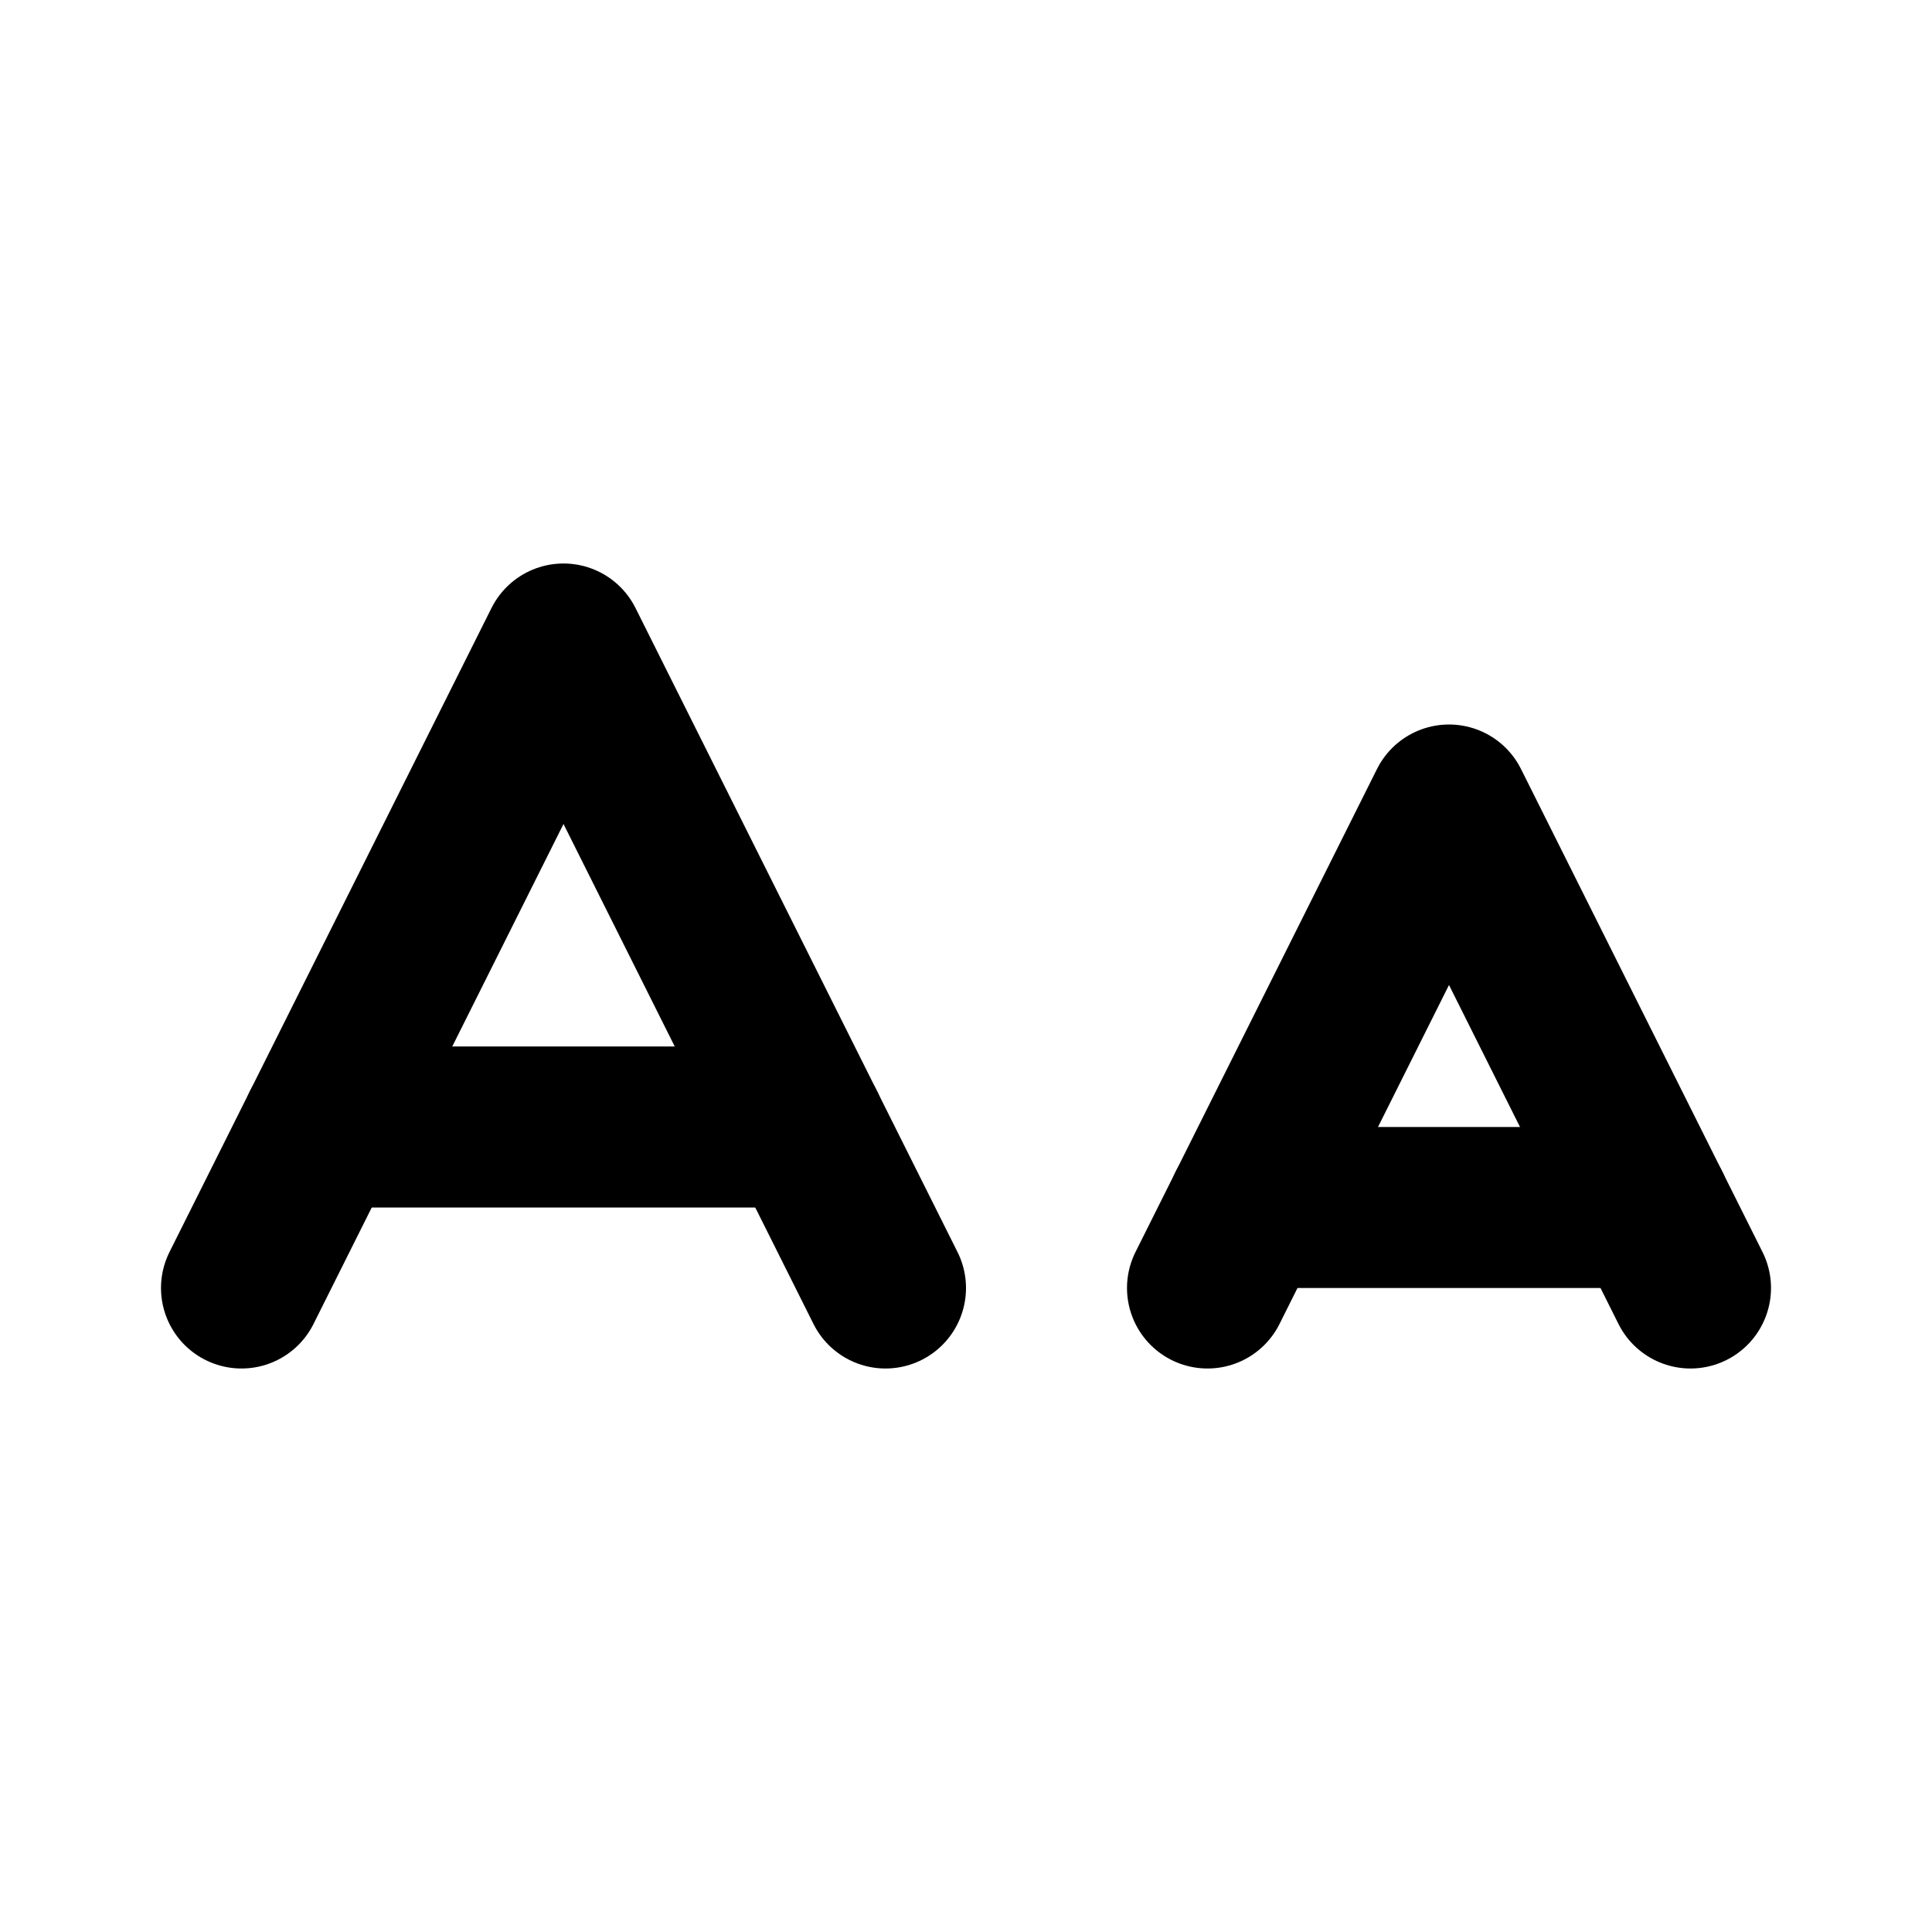
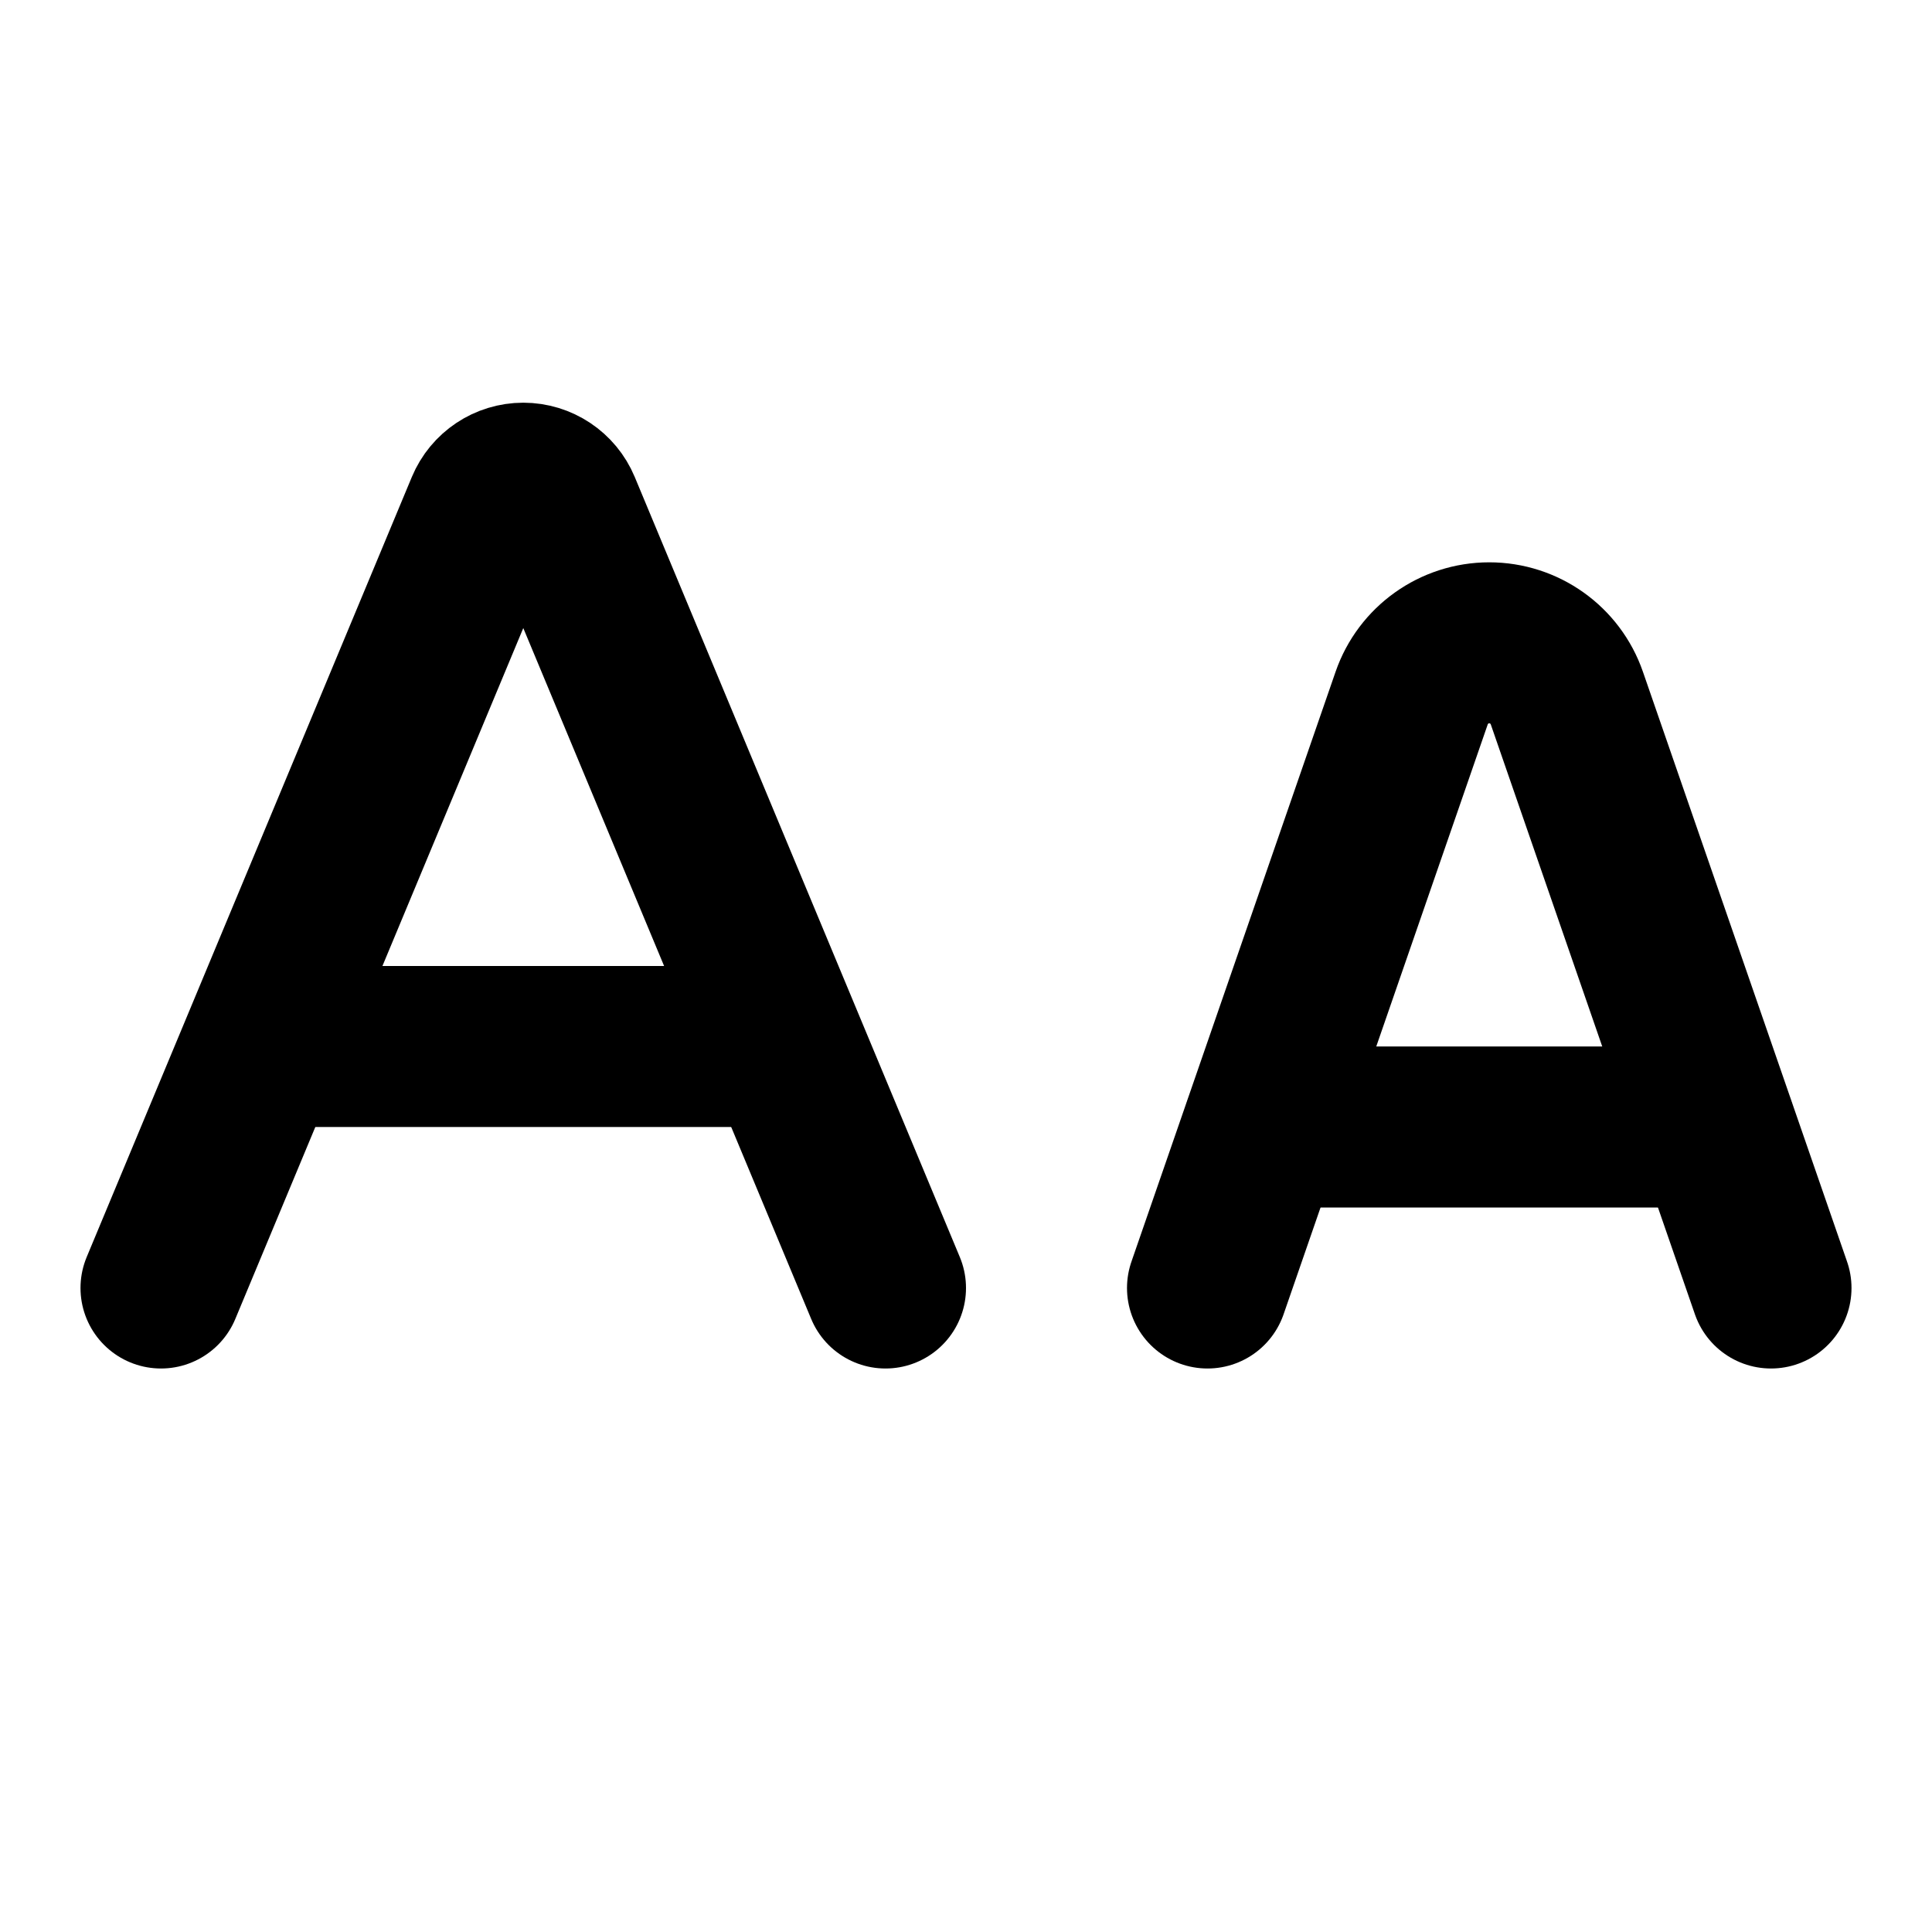
<svg xmlns="http://www.w3.org/2000/svg" width="24" height="24" viewBox="0 0 24 24" fill="none" stroke="currentColor" stroke-width="2" stroke-linecap="round" stroke-linejoin="round">
-   <path d="m15 16 3-6 3 6" />
-   <path d="M15.5 15h5" />
-   <path d="m3 16 4-8 4 8" />
-   <path d="M4 14h6" />
+   <path d="m15 16 2.536-7.328a1.02 1.02 1 0 1 1.928 0L22 16" />
+   <path d="M15.697 14h5.606" />
+   <path d="m2 16 4.039-9.69a.5.5 0 0 1 .923 0L11 16" />
+   <path d="M3.304 13h6.392" />
</svg>
